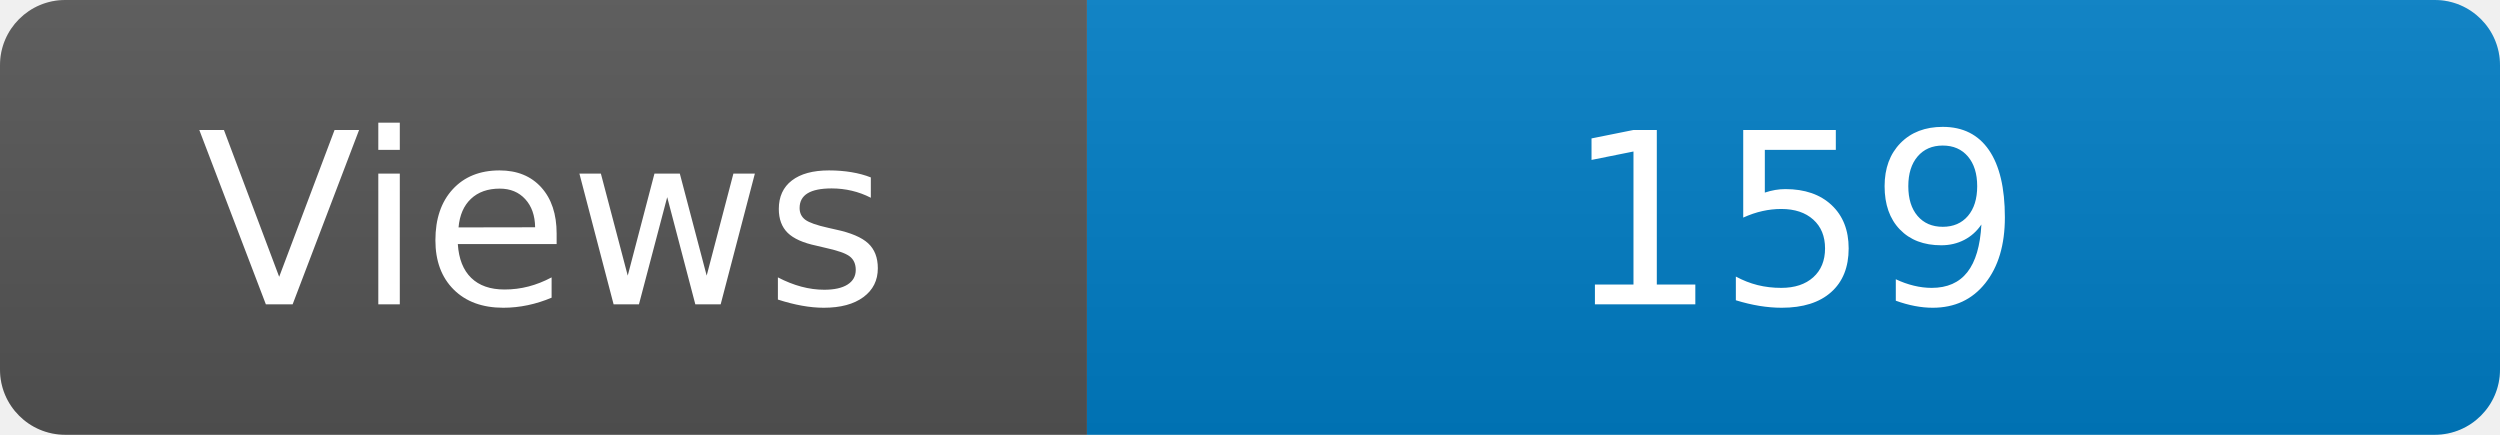
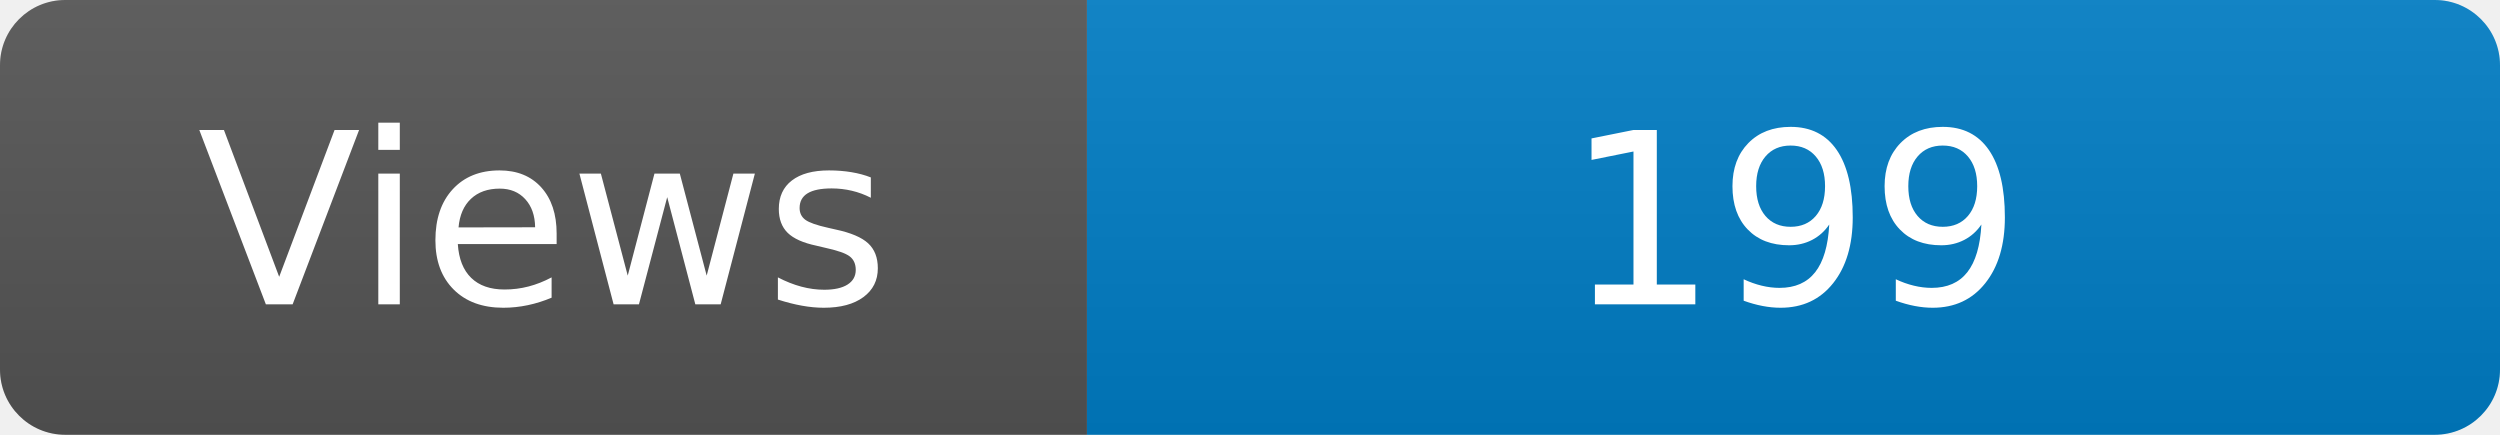
<svg xmlns="http://www.w3.org/2000/svg" width="115" height="20" role="img" aria-label="Maintained?: yes">
  <linearGradient id="s" x2="0" y2="100%">
    <stop offset="0" stop-color="#bbb" stop-opacity=".1" />
    <stop offset="1" stop-opacity=".1" />
  </linearGradient>
  <clipPath id="r">
    <rect width="115" height="20" rx="3" fill="#fff" />
  </clipPath>
  <g clip-path="url(#r)">
    <rect width="50" height="20" fill="#555" />
    <rect x="50" width="160" height="20" fill="#007ec6" />
    <rect width="115" height="20" fill="url(#s)" />
  </g>
  <g fill="#fff" text-anchor="middle" font-family="Verdana,Geneva,DejaVu Sans,sans-serif" font-size="110">
    <text x="250" y="140" transform="scale(.1)" fill="#fff">Views</text>
-     <text x="825" y="140" transform="scale(.1)" fill="#fff">159</text>
+     <text x="825" y="140" transform="scale(.1)" fill="#fff">199</text>
  </g>
</svg>
